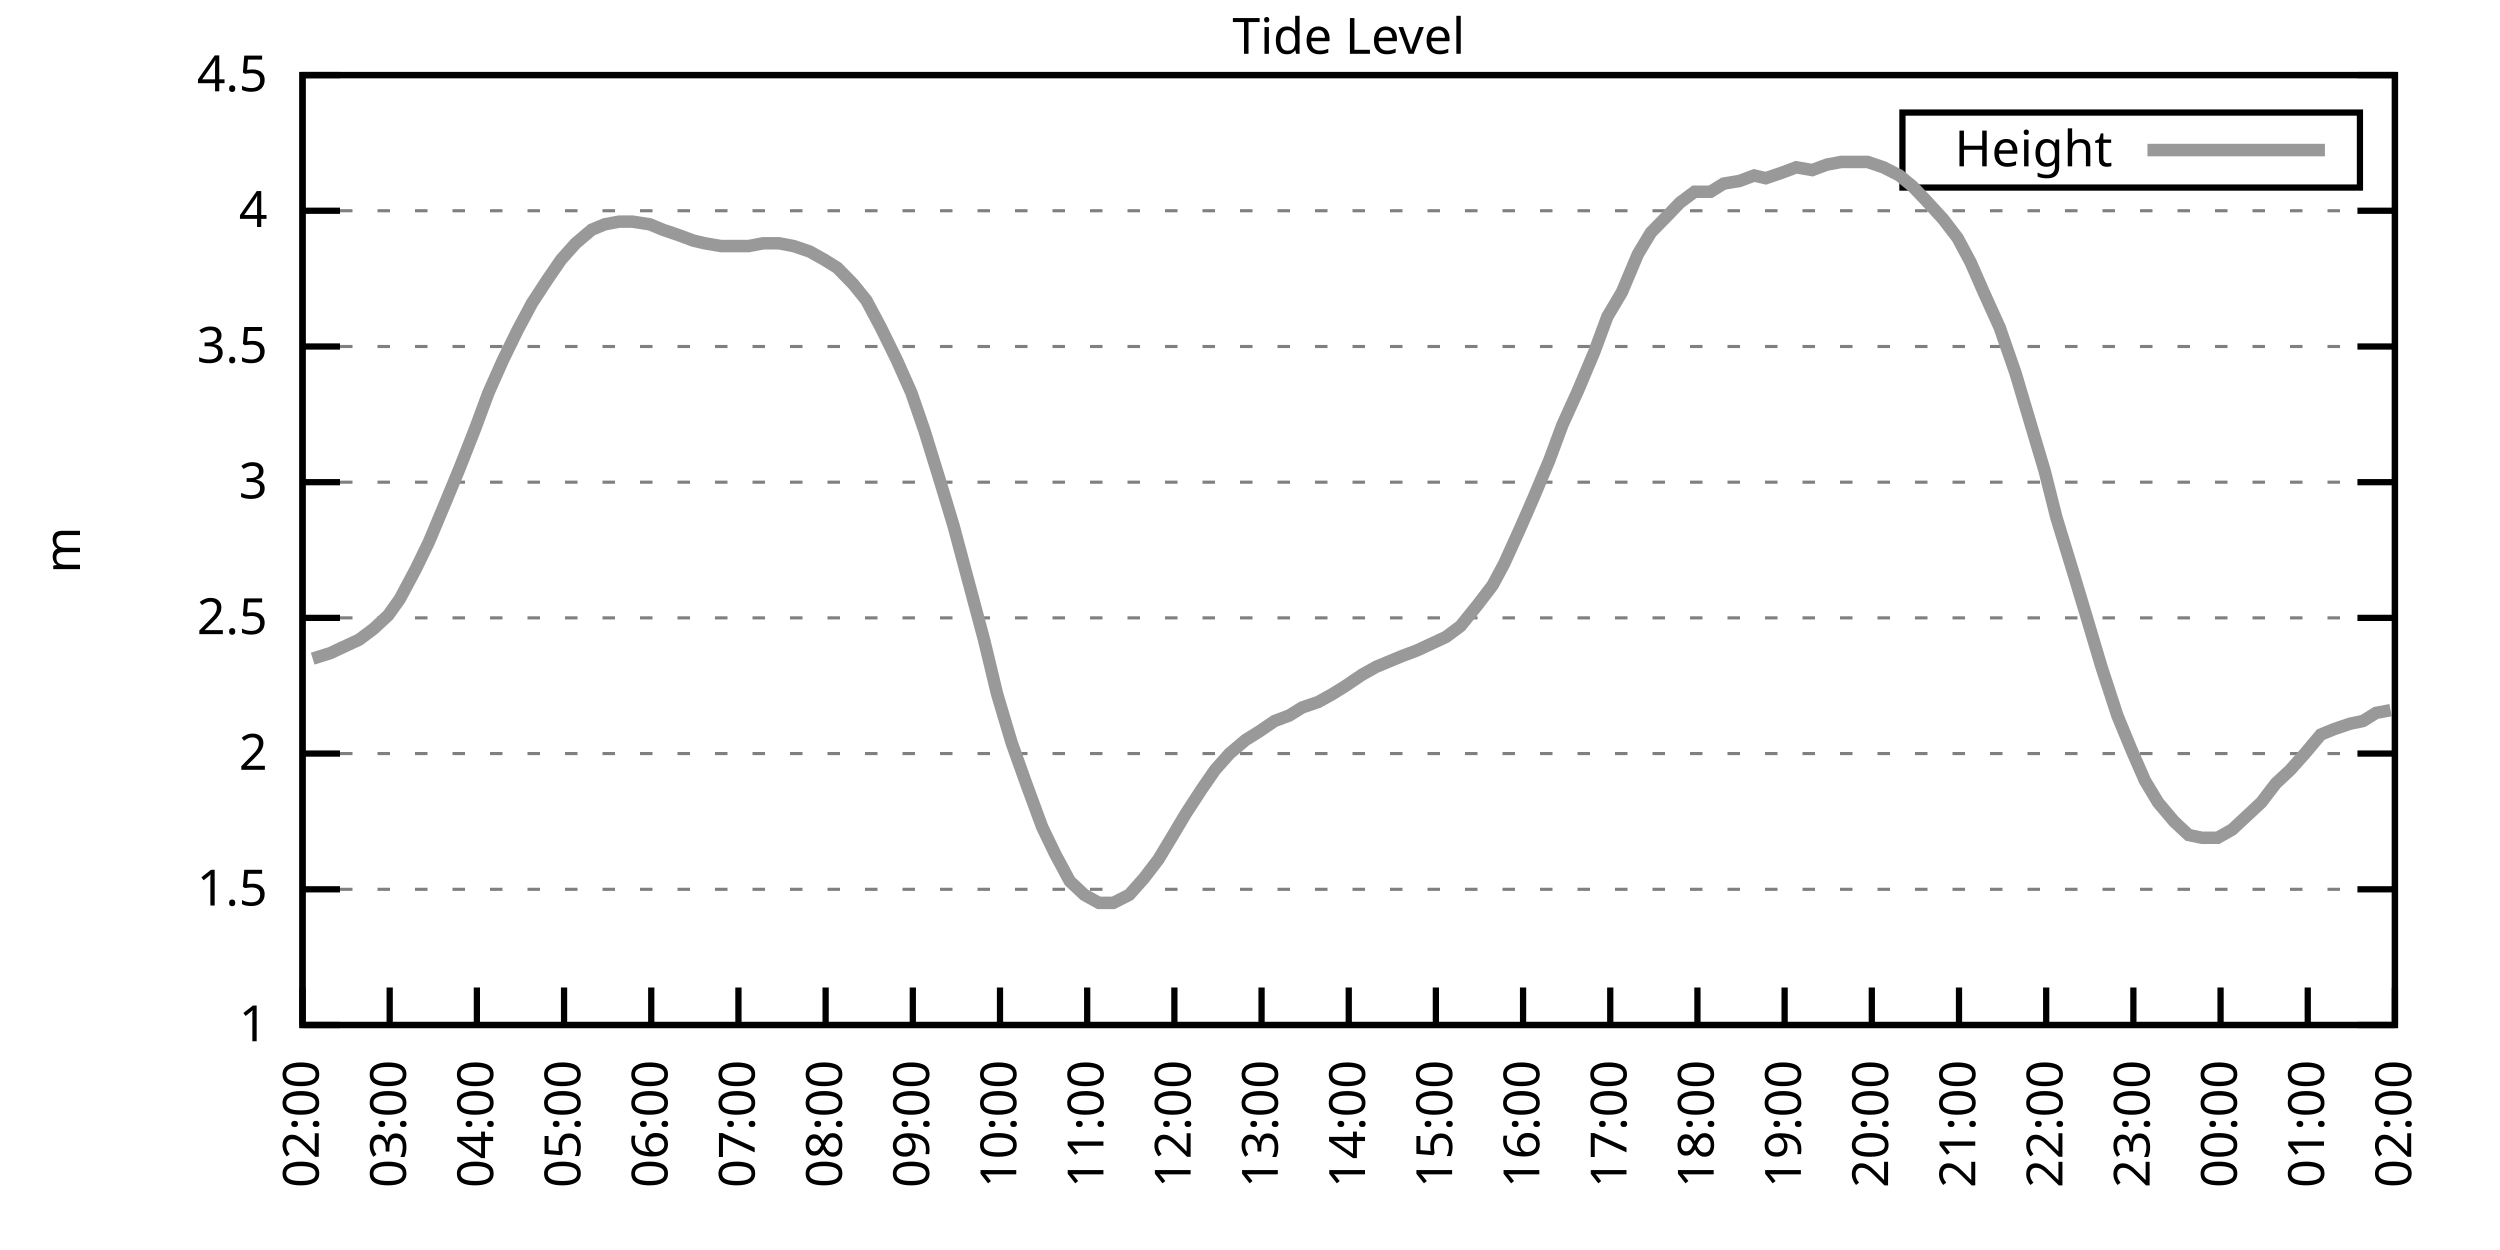
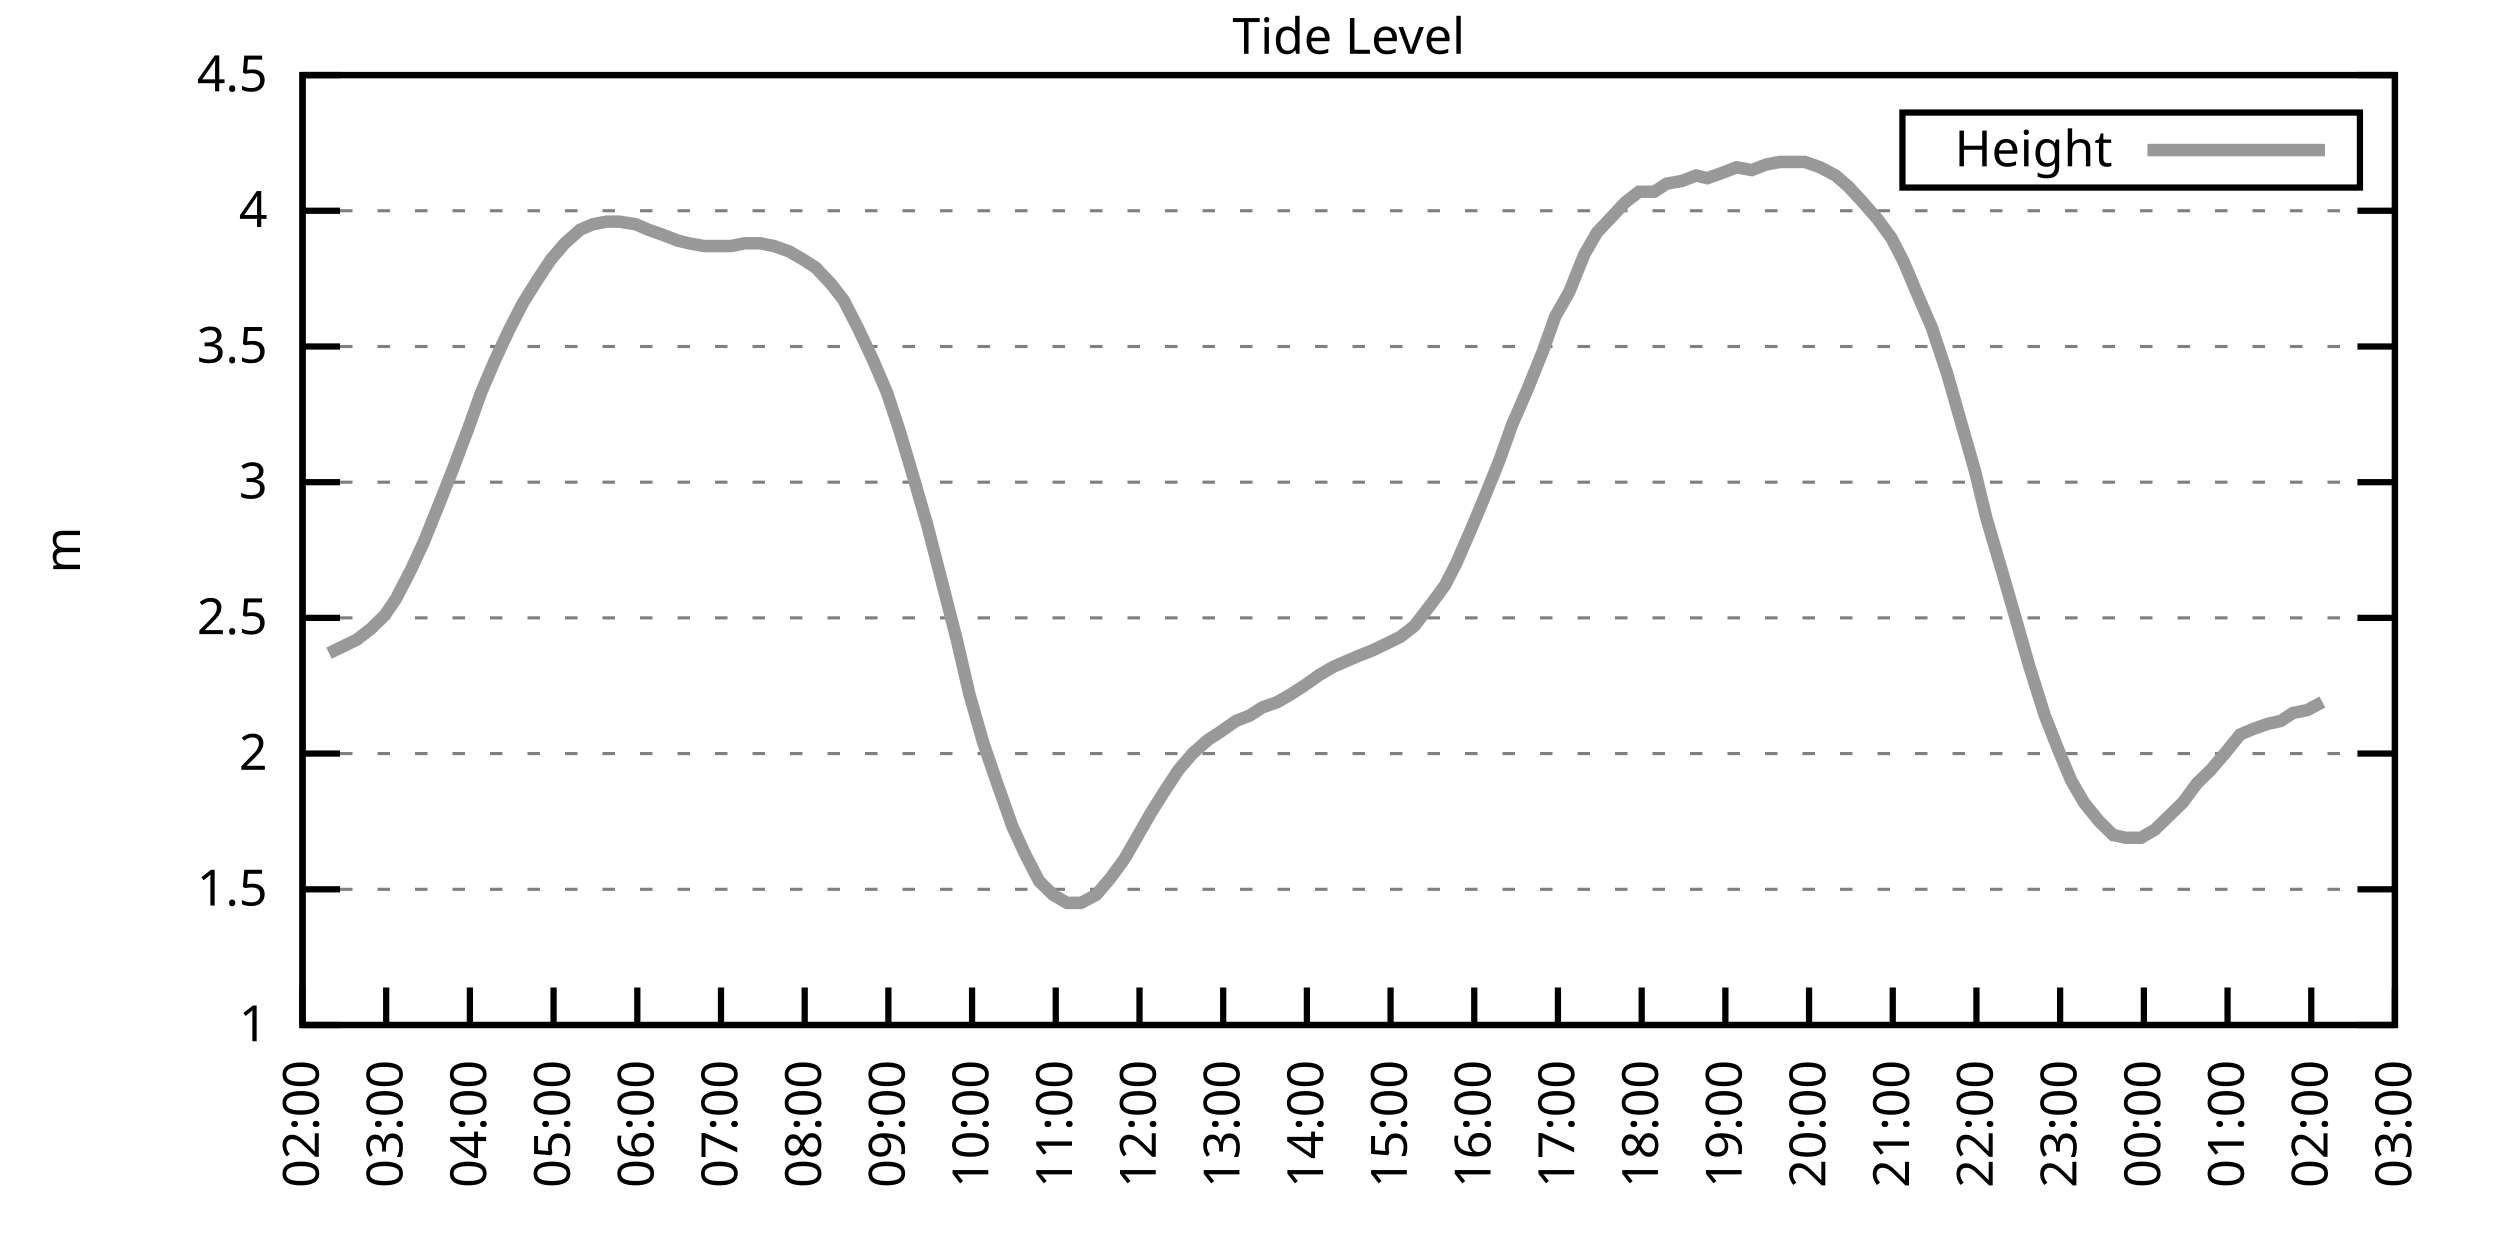
<svg xmlns="http://www.w3.org/2000/svg" xmlns:xlink="http://www.w3.org/1999/xlink" width="400" height="200" viewBox="0 0 400 200">
  <g id="gnuplot_canvas">
    <rect x="0" y="0" width="400" height="200" fill="none" />
    <defs>
      <circle id="gpDot" r="0.5" stroke-width="0.5" stroke="currentColor" />
      <path id="gpPt0" stroke-width="0.333" stroke="currentColor" d="M-1,0 h2 M0,-1 v2" />
      <path id="gpPt1" stroke-width="0.333" stroke="currentColor" d="M-1,-1 L1,1 M1,-1 L-1,1" />
      <path id="gpPt2" stroke-width="0.333" stroke="currentColor" d="M-1,0 L1,0 M0,-1 L0,1 M-1,-1 L1,1 M-1,1 L1,-1" />
      <rect id="gpPt3" stroke-width="0.333" stroke="currentColor" x="-1" y="-1" width="2" height="2" />
      <rect id="gpPt4" stroke-width="0.333" stroke="currentColor" fill="currentColor" x="-1" y="-1" width="2" height="2" />
      <circle id="gpPt5" stroke-width="0.333" stroke="currentColor" cx="0" cy="0" r="1" />
      <use xlink:href="#gpPt5" id="gpPt6" fill="currentColor" stroke="none" />
      <path id="gpPt7" stroke-width="0.333" stroke="currentColor" d="M0,-1.33 L-1.33,0.67 L1.33,0.67 z" />
      <use xlink:href="#gpPt7" id="gpPt8" fill="currentColor" stroke="none" />
      <use xlink:href="#gpPt7" id="gpPt9" stroke="currentColor" transform="rotate(180)" />
      <use xlink:href="#gpPt9" id="gpPt10" fill="currentColor" stroke="none" />
      <use xlink:href="#gpPt3" id="gpPt11" stroke="currentColor" transform="rotate(45)" />
      <use xlink:href="#gpPt11" id="gpPt12" fill="currentColor" stroke="none" />
      <path id="gpPt13" stroke-width="0.333" stroke="currentColor" d="M0,1.330 L1.265,0.411 L0.782,-1.067 L-0.782,-1.076 L-1.265,0.411 z" />
      <use xlink:href="#gpPt13" id="gpPt14" fill="currentColor" stroke="none" />
      <filter id="textbox" filterUnits="objectBoundingBox" x="0" y="0" height="1" width="1">
        <feFlood flood-color="white" flood-opacity="1" result="bgnd" />
        <feComposite in="SourceGraphic" in2="bgnd" operator="atop" />
      </filter>
      <filter id="greybox" filterUnits="objectBoundingBox" x="0" y="0" height="1" width="1">
        <feFlood flood-color="lightgrey" flood-opacity="1" result="grey" />
        <feComposite in="SourceGraphic" in2="grey" operator="atop" />
      </filter>
    </defs>
    <g fill="none" color="white" stroke="currentColor" stroke-width="1.00" stroke-linecap="butt" stroke-linejoin="miter">
</g>
    <g fill="none" color="black" stroke="currentColor" stroke-width="1.00" stroke-linecap="butt" stroke-linejoin="miter">
      <g stroke="none" shape-rendering="crispEdges">
        <polygon fill="rgb(255, 255, 255)" points="48.40,164.00 383.18,164.00 383.18,12.02 48.40,12.02 " />
      </g>
    </g>
    <g fill="none" color="black" stroke="currentColor" stroke-width="1.00" stroke-linecap="butt" stroke-linejoin="miter">
</g>
    <g fill="none" color="black" stroke="black" stroke-width="0.50" stroke-linecap="butt" stroke-linejoin="miter">
</g>
    <g fill="none" color="gray" stroke="currentColor" stroke-width="0.50" stroke-linecap="butt" stroke-linejoin="miter">
      <path stroke="gray" stroke-dasharray="2,4" class="gridline" d="M48.40,164.00 L383.19,164.00  " />
    </g>
    <g fill="none" color="gray" stroke="gray" stroke-width="1.00" stroke-linecap="butt" stroke-linejoin="miter">
</g>
    <g fill="none" color="black" stroke="currentColor" stroke-width="1.00" stroke-linecap="butt" stroke-linejoin="miter">
      <path stroke="black" d="M48.40,164.00 L54.40,164.00 M383.19,164.00 L377.19,164.00  " />
      <g transform="translate(42.80,166.60)" stroke="none" fill="black" font-family="Sans" font-size="8.00" text-anchor="end">
        <text>
          <tspan font-family="Sans"> 1</tspan>
        </text>
      </g>
    </g>
    <g fill="none" color="black" stroke="currentColor" stroke-width="1.00" stroke-linecap="butt" stroke-linejoin="miter">
</g>
    <g fill="none" color="black" stroke="black" stroke-width="0.50" stroke-linecap="butt" stroke-linejoin="miter">
</g>
    <g fill="none" color="gray" stroke="currentColor" stroke-width="0.50" stroke-linecap="butt" stroke-linejoin="miter">
      <path stroke="gray" stroke-dasharray="2,4" class="gridline" d="M48.40,142.29 L383.19,142.29  " />
    </g>
    <g fill="none" color="gray" stroke="gray" stroke-width="1.00" stroke-linecap="butt" stroke-linejoin="miter">
</g>
    <g fill="none" color="black" stroke="currentColor" stroke-width="1.00" stroke-linecap="butt" stroke-linejoin="miter">
      <path stroke="black" d="M48.40,142.29 L54.40,142.29 M383.19,142.29 L377.19,142.29  " />
      <g transform="translate(42.80,144.89)" stroke="none" fill="black" font-family="Sans" font-size="8.00" text-anchor="end">
        <text>
          <tspan font-family="Sans"> 1.5</tspan>
        </text>
      </g>
    </g>
    <g fill="none" color="black" stroke="currentColor" stroke-width="1.00" stroke-linecap="butt" stroke-linejoin="miter">
</g>
    <g fill="none" color="black" stroke="black" stroke-width="0.50" stroke-linecap="butt" stroke-linejoin="miter">
</g>
    <g fill="none" color="gray" stroke="currentColor" stroke-width="0.50" stroke-linecap="butt" stroke-linejoin="miter">
      <path stroke="gray" stroke-dasharray="2,4" class="gridline" d="M48.40,120.57 L383.19,120.57  " />
    </g>
    <g fill="none" color="gray" stroke="gray" stroke-width="1.00" stroke-linecap="butt" stroke-linejoin="miter">
</g>
    <g fill="none" color="black" stroke="currentColor" stroke-width="1.00" stroke-linecap="butt" stroke-linejoin="miter">
      <path stroke="black" d="M48.40,120.57 L54.40,120.57 M383.19,120.57 L377.19,120.57  " />
      <g transform="translate(42.80,123.17)" stroke="none" fill="black" font-family="Sans" font-size="8.00" text-anchor="end">
        <text>
          <tspan font-family="Sans"> 2</tspan>
        </text>
      </g>
    </g>
    <g fill="none" color="black" stroke="currentColor" stroke-width="1.00" stroke-linecap="butt" stroke-linejoin="miter">
</g>
    <g fill="none" color="black" stroke="black" stroke-width="0.50" stroke-linecap="butt" stroke-linejoin="miter">
</g>
    <g fill="none" color="gray" stroke="currentColor" stroke-width="0.50" stroke-linecap="butt" stroke-linejoin="miter">
      <path stroke="gray" stroke-dasharray="2,4" class="gridline" d="M48.40,98.86 L383.19,98.86  " />
    </g>
    <g fill="none" color="gray" stroke="gray" stroke-width="1.00" stroke-linecap="butt" stroke-linejoin="miter">
</g>
    <g fill="none" color="black" stroke="currentColor" stroke-width="1.00" stroke-linecap="butt" stroke-linejoin="miter">
      <path stroke="black" d="M48.40,98.86 L54.40,98.86 M383.19,98.86 L377.19,98.86  " />
      <g transform="translate(42.80,101.46)" stroke="none" fill="black" font-family="Sans" font-size="8.00" text-anchor="end">
        <text>
          <tspan font-family="Sans"> 2.5</tspan>
        </text>
      </g>
    </g>
    <g fill="none" color="black" stroke="currentColor" stroke-width="1.00" stroke-linecap="butt" stroke-linejoin="miter">
</g>
    <g fill="none" color="black" stroke="black" stroke-width="0.50" stroke-linecap="butt" stroke-linejoin="miter">
</g>
    <g fill="none" color="gray" stroke="currentColor" stroke-width="0.50" stroke-linecap="butt" stroke-linejoin="miter">
      <path stroke="gray" stroke-dasharray="2,4" class="gridline" d="M48.40,77.15 L383.19,77.15  " />
    </g>
    <g fill="none" color="gray" stroke="gray" stroke-width="1.00" stroke-linecap="butt" stroke-linejoin="miter">
</g>
    <g fill="none" color="black" stroke="currentColor" stroke-width="1.00" stroke-linecap="butt" stroke-linejoin="miter">
      <path stroke="black" d="M48.40,77.15 L54.40,77.15 M383.19,77.15 L377.19,77.15  " />
      <g transform="translate(42.80,79.75)" stroke="none" fill="black" font-family="Sans" font-size="8.00" text-anchor="end">
        <text>
          <tspan font-family="Sans"> 3</tspan>
        </text>
      </g>
    </g>
    <g fill="none" color="black" stroke="currentColor" stroke-width="1.00" stroke-linecap="butt" stroke-linejoin="miter">
</g>
    <g fill="none" color="black" stroke="black" stroke-width="0.50" stroke-linecap="butt" stroke-linejoin="miter">
</g>
    <g fill="none" color="gray" stroke="currentColor" stroke-width="0.50" stroke-linecap="butt" stroke-linejoin="miter">
      <path stroke="gray" stroke-dasharray="2,4" class="gridline" d="M48.40,55.44 L383.19,55.44  " />
    </g>
    <g fill="none" color="gray" stroke="gray" stroke-width="1.00" stroke-linecap="butt" stroke-linejoin="miter">
</g>
    <g fill="none" color="black" stroke="currentColor" stroke-width="1.00" stroke-linecap="butt" stroke-linejoin="miter">
      <path stroke="black" d="M48.40,55.44 L54.40,55.44 M383.19,55.44 L377.19,55.44  " />
      <g transform="translate(42.80,58.04)" stroke="none" fill="black" font-family="Sans" font-size="8.00" text-anchor="end">
        <text>
          <tspan font-family="Sans"> 3.5</tspan>
        </text>
      </g>
    </g>
    <g fill="none" color="black" stroke="currentColor" stroke-width="1.00" stroke-linecap="butt" stroke-linejoin="miter">
</g>
    <g fill="none" color="black" stroke="black" stroke-width="0.50" stroke-linecap="butt" stroke-linejoin="miter">
</g>
    <g fill="none" color="gray" stroke="currentColor" stroke-width="0.50" stroke-linecap="butt" stroke-linejoin="miter">
      <path stroke="gray" stroke-dasharray="2,4" class="gridline" d="M48.40,33.72 L383.19,33.72  " />
    </g>
    <g fill="none" color="gray" stroke="gray" stroke-width="1.00" stroke-linecap="butt" stroke-linejoin="miter">
</g>
    <g fill="none" color="black" stroke="currentColor" stroke-width="1.00" stroke-linecap="butt" stroke-linejoin="miter">
      <path stroke="black" d="M48.40,33.72 L54.40,33.72 M383.19,33.72 L377.19,33.72  " />
      <g transform="translate(42.80,36.32)" stroke="none" fill="black" font-family="Sans" font-size="8.00" text-anchor="end">
        <text>
          <tspan font-family="Sans"> 4</tspan>
        </text>
      </g>
    </g>
    <g fill="none" color="black" stroke="currentColor" stroke-width="1.00" stroke-linecap="butt" stroke-linejoin="miter">
</g>
    <g fill="none" color="black" stroke="black" stroke-width="0.50" stroke-linecap="butt" stroke-linejoin="miter">
</g>
    <g fill="none" color="gray" stroke="currentColor" stroke-width="0.50" stroke-linecap="butt" stroke-linejoin="miter">
      <path stroke="gray" stroke-dasharray="2,4" class="gridline" d="M48.40,12.01 L383.19,12.01  " />
    </g>
    <g fill="none" color="gray" stroke="gray" stroke-width="1.00" stroke-linecap="butt" stroke-linejoin="miter">
</g>
    <g fill="none" color="black" stroke="currentColor" stroke-width="1.00" stroke-linecap="butt" stroke-linejoin="miter">
      <path stroke="black" d="M48.40,12.01 L54.40,12.01 M383.19,12.01 L377.19,12.01  " />
      <g transform="translate(42.80,14.61)" stroke="none" fill="black" font-family="Sans" font-size="8.00" text-anchor="end">
        <text>
          <tspan font-family="Sans"> 4.5</tspan>
        </text>
      </g>
    </g>
    <g fill="none" color="black" stroke="currentColor" stroke-width="1.00" stroke-linecap="butt" stroke-linejoin="miter">
      <path stroke="black" d="M48.40,164.00 L48.40,158.00  " />
      <g transform="translate(51.00,169.60) rotate(270.00)" stroke="none" fill="black" font-family="Sans" font-size="8.00" text-anchor="end">
        <text>
          <tspan font-family="Sans">02:00</tspan>
        </text>
      </g>
    </g>
    <g fill="none" color="black" stroke="currentColor" stroke-width="1.00" stroke-linecap="butt" stroke-linejoin="miter">
-       <path stroke="black" d="M62.35,164.00 L62.35,158.00  " />
-       <g transform="translate(64.95,169.60) rotate(270.00)" stroke="none" fill="black" font-family="Sans" font-size="8.00" text-anchor="end">
+       <path stroke="black" d="M61.79,164.00 L61.79,158.00  " />
+       <g transform="translate(64.39,169.60) rotate(270.00)" stroke="none" fill="black" font-family="Sans" font-size="8.00" text-anchor="end">
        <text>
          <tspan font-family="Sans">03:00</tspan>
        </text>
      </g>
    </g>
    <g fill="none" color="black" stroke="currentColor" stroke-width="1.00" stroke-linecap="butt" stroke-linejoin="miter">
-       <path stroke="black" d="M76.30,164.00 L76.30,158.00  " />
-       <g transform="translate(78.90,169.60) rotate(270.00)" stroke="none" fill="black" font-family="Sans" font-size="8.00" text-anchor="end">
+       <path stroke="black" d="M75.18,164.00 L75.18,158.00  " />
+       <g transform="translate(77.78,169.60) rotate(270.00)" stroke="none" fill="black" font-family="Sans" font-size="8.00" text-anchor="end">
        <text>
          <tspan font-family="Sans">04:00</tspan>
        </text>
      </g>
    </g>
    <g fill="none" color="black" stroke="currentColor" stroke-width="1.00" stroke-linecap="butt" stroke-linejoin="miter">
-       <path stroke="black" d="M90.25,164.00 L90.25,158.00  " />
-       <g transform="translate(92.85,169.60) rotate(270.00)" stroke="none" fill="black" font-family="Sans" font-size="8.00" text-anchor="end">
+       <path stroke="black" d="M88.57,164.00 L88.57,158.00  " />
+       <g transform="translate(91.17,169.60) rotate(270.00)" stroke="none" fill="black" font-family="Sans" font-size="8.00" text-anchor="end">
        <text>
          <tspan font-family="Sans">05:00</tspan>
        </text>
      </g>
    </g>
    <g fill="none" color="black" stroke="currentColor" stroke-width="1.00" stroke-linecap="butt" stroke-linejoin="miter">
-       <path stroke="black" d="M104.20,164.00 L104.20,158.00  " />
-       <g transform="translate(106.80,169.60) rotate(270.00)" stroke="none" fill="black" font-family="Sans" font-size="8.00" text-anchor="end">
+       <path stroke="black" d="M101.97,164.00 L101.97,158.00  " />
+       <g transform="translate(104.57,169.60) rotate(270.00)" stroke="none" fill="black" font-family="Sans" font-size="8.00" text-anchor="end">
        <text>
          <tspan font-family="Sans">06:00</tspan>
        </text>
      </g>
    </g>
    <g fill="none" color="black" stroke="currentColor" stroke-width="1.00" stroke-linecap="butt" stroke-linejoin="miter">
-       <path stroke="black" d="M118.15,164.00 L118.15,158.00  " />
-       <g transform="translate(120.75,169.60) rotate(270.00)" stroke="none" fill="black" font-family="Sans" font-size="8.00" text-anchor="end">
+       <path stroke="black" d="M115.36,164.00 L115.36,158.00  " />
+       <g transform="translate(117.96,169.60) rotate(270.00)" stroke="none" fill="black" font-family="Sans" font-size="8.00" text-anchor="end">
        <text>
          <tspan font-family="Sans">07:00</tspan>
        </text>
      </g>
    </g>
    <g fill="none" color="black" stroke="currentColor" stroke-width="1.00" stroke-linecap="butt" stroke-linejoin="miter">
-       <path stroke="black" d="M132.10,164.00 L132.10,158.00  " />
-       <g transform="translate(134.70,169.60) rotate(270.00)" stroke="none" fill="black" font-family="Sans" font-size="8.00" text-anchor="end">
+       <path stroke="black" d="M128.75,164.00 L128.75,158.00  " />
+       <g transform="translate(131.35,169.60) rotate(270.00)" stroke="none" fill="black" font-family="Sans" font-size="8.00" text-anchor="end">
        <text>
          <tspan font-family="Sans">08:00</tspan>
        </text>
      </g>
    </g>
    <g fill="none" color="black" stroke="currentColor" stroke-width="1.00" stroke-linecap="butt" stroke-linejoin="miter">
-       <path stroke="black" d="M146.05,164.00 L146.05,158.00  " />
-       <g transform="translate(148.65,169.60) rotate(270.00)" stroke="none" fill="black" font-family="Sans" font-size="8.00" text-anchor="end">
+       <path stroke="black" d="M142.14,164.00 L142.14,158.00  " />
+       <g transform="translate(144.74,169.60) rotate(270.00)" stroke="none" fill="black" font-family="Sans" font-size="8.00" text-anchor="end">
        <text>
          <tspan font-family="Sans">09:00</tspan>
        </text>
      </g>
    </g>
    <g fill="none" color="black" stroke="currentColor" stroke-width="1.00" stroke-linecap="butt" stroke-linejoin="miter">
-       <path stroke="black" d="M160.00,164.00 L160.00,158.00  " />
-       <g transform="translate(162.60,169.60) rotate(270.00)" stroke="none" fill="black" font-family="Sans" font-size="8.00" text-anchor="end">
+       <path stroke="black" d="M155.53,164.00 L155.53,158.00  " />
+       <g transform="translate(158.13,169.60) rotate(270.00)" stroke="none" fill="black" font-family="Sans" font-size="8.00" text-anchor="end">
        <text>
          <tspan font-family="Sans">10:00</tspan>
        </text>
      </g>
    </g>
    <g fill="none" color="black" stroke="currentColor" stroke-width="1.00" stroke-linecap="butt" stroke-linejoin="miter">
-       <path stroke="black" d="M173.95,164.00 L173.95,158.00  " />
-       <g transform="translate(176.55,169.60) rotate(270.00)" stroke="none" fill="black" font-family="Sans" font-size="8.00" text-anchor="end">
+       <path stroke="black" d="M168.92,164.00 L168.92,158.00  " />
+       <g transform="translate(171.52,169.60) rotate(270.00)" stroke="none" fill="black" font-family="Sans" font-size="8.00" text-anchor="end">
        <text>
          <tspan font-family="Sans">11:00</tspan>
        </text>
      </g>
    </g>
    <g fill="none" color="black" stroke="currentColor" stroke-width="1.00" stroke-linecap="butt" stroke-linejoin="miter">
-       <path stroke="black" d="M187.90,164.00 L187.90,158.00  " />
-       <g transform="translate(190.50,169.60) rotate(270.00)" stroke="none" fill="black" font-family="Sans" font-size="8.00" text-anchor="end">
+       <path stroke="black" d="M182.32,164.00 L182.32,158.00  " />
+       <g transform="translate(184.92,169.60) rotate(270.00)" stroke="none" fill="black" font-family="Sans" font-size="8.00" text-anchor="end">
        <text>
          <tspan font-family="Sans">12:00</tspan>
        </text>
      </g>
    </g>
    <g fill="none" color="black" stroke="currentColor" stroke-width="1.00" stroke-linecap="butt" stroke-linejoin="miter">
-       <path stroke="black" d="M201.85,164.00 L201.85,158.00  " />
-       <g transform="translate(204.45,169.60) rotate(270.00)" stroke="none" fill="black" font-family="Sans" font-size="8.00" text-anchor="end">
+       <path stroke="black" d="M195.71,164.00 L195.71,158.00  " />
+       <g transform="translate(198.31,169.60) rotate(270.00)" stroke="none" fill="black" font-family="Sans" font-size="8.00" text-anchor="end">
        <text>
          <tspan font-family="Sans">13:00</tspan>
        </text>
      </g>
    </g>
    <g fill="none" color="black" stroke="currentColor" stroke-width="1.00" stroke-linecap="butt" stroke-linejoin="miter">
-       <path stroke="black" d="M215.80,164.00 L215.80,158.00  " />
-       <g transform="translate(218.40,169.60) rotate(270.00)" stroke="none" fill="black" font-family="Sans" font-size="8.00" text-anchor="end">
+       <path stroke="black" d="M209.10,164.00 L209.10,158.00  " />
+       <g transform="translate(211.70,169.60) rotate(270.00)" stroke="none" fill="black" font-family="Sans" font-size="8.00" text-anchor="end">
        <text>
          <tspan font-family="Sans">14:00</tspan>
        </text>
      </g>
    </g>
    <g fill="none" color="black" stroke="currentColor" stroke-width="1.00" stroke-linecap="butt" stroke-linejoin="miter">
-       <path stroke="black" d="M229.74,164.00 L229.74,158.00  " />
-       <g transform="translate(232.34,169.60) rotate(270.00)" stroke="none" fill="black" font-family="Sans" font-size="8.00" text-anchor="end">
+       <path stroke="black" d="M222.49,164.00 L222.49,158.00  " />
+       <g transform="translate(225.09,169.60) rotate(270.00)" stroke="none" fill="black" font-family="Sans" font-size="8.00" text-anchor="end">
        <text>
          <tspan font-family="Sans">15:00</tspan>
        </text>
      </g>
    </g>
    <g fill="none" color="black" stroke="currentColor" stroke-width="1.00" stroke-linecap="butt" stroke-linejoin="miter">
-       <path stroke="black" d="M243.69,164.00 L243.69,158.00  " />
-       <g transform="translate(246.29,169.60) rotate(270.00)" stroke="none" fill="black" font-family="Sans" font-size="8.00" text-anchor="end">
+       <path stroke="black" d="M235.88,164.00 L235.88,158.00  " />
+       <g transform="translate(238.48,169.60) rotate(270.00)" stroke="none" fill="black" font-family="Sans" font-size="8.00" text-anchor="end">
        <text>
          <tspan font-family="Sans">16:00</tspan>
        </text>
      </g>
    </g>
    <g fill="none" color="black" stroke="currentColor" stroke-width="1.00" stroke-linecap="butt" stroke-linejoin="miter">
-       <path stroke="black" d="M257.64,164.00 L257.64,158.00  " />
-       <g transform="translate(260.24,169.60) rotate(270.00)" stroke="none" fill="black" font-family="Sans" font-size="8.00" text-anchor="end">
+       <path stroke="black" d="M249.27,164.00 L249.27,158.00  " />
+       <g transform="translate(251.87,169.60) rotate(270.00)" stroke="none" fill="black" font-family="Sans" font-size="8.00" text-anchor="end">
        <text>
          <tspan font-family="Sans">17:00</tspan>
        </text>
      </g>
    </g>
    <g fill="none" color="black" stroke="currentColor" stroke-width="1.00" stroke-linecap="butt" stroke-linejoin="miter">
-       <path stroke="black" d="M271.59,164.00 L271.59,158.00  " />
-       <g transform="translate(274.19,169.60) rotate(270.00)" stroke="none" fill="black" font-family="Sans" font-size="8.00" text-anchor="end">
+       <path stroke="black" d="M262.67,164.00 L262.67,158.00  " />
+       <g transform="translate(265.27,169.60) rotate(270.00)" stroke="none" fill="black" font-family="Sans" font-size="8.00" text-anchor="end">
        <text>
          <tspan font-family="Sans">18:00</tspan>
        </text>
      </g>
    </g>
    <g fill="none" color="black" stroke="currentColor" stroke-width="1.00" stroke-linecap="butt" stroke-linejoin="miter">
-       <path stroke="black" d="M285.54,164.00 L285.54,158.00  " />
-       <g transform="translate(288.14,169.60) rotate(270.00)" stroke="none" fill="black" font-family="Sans" font-size="8.00" text-anchor="end">
+       <path stroke="black" d="M276.06,164.00 L276.06,158.00  " />
+       <g transform="translate(278.66,169.60) rotate(270.00)" stroke="none" fill="black" font-family="Sans" font-size="8.00" text-anchor="end">
        <text>
          <tspan font-family="Sans">19:00</tspan>
        </text>
      </g>
    </g>
    <g fill="none" color="black" stroke="currentColor" stroke-width="1.00" stroke-linecap="butt" stroke-linejoin="miter">
-       <path stroke="black" d="M299.49,164.00 L299.49,158.00  " />
-       <g transform="translate(302.09,169.60) rotate(270.00)" stroke="none" fill="black" font-family="Sans" font-size="8.00" text-anchor="end">
+       <path stroke="black" d="M289.45,164.00 L289.45,158.00  " />
+       <g transform="translate(292.05,169.60) rotate(270.00)" stroke="none" fill="black" font-family="Sans" font-size="8.00" text-anchor="end">
        <text>
          <tspan font-family="Sans">20:00</tspan>
        </text>
      </g>
    </g>
    <g fill="none" color="black" stroke="currentColor" stroke-width="1.00" stroke-linecap="butt" stroke-linejoin="miter">
-       <path stroke="black" d="M313.44,164.00 L313.44,158.00  " />
-       <g transform="translate(316.04,169.60) rotate(270.00)" stroke="none" fill="black" font-family="Sans" font-size="8.00" text-anchor="end">
+       <path stroke="black" d="M302.84,164.00 L302.84,158.00  " />
+       <g transform="translate(305.44,169.60) rotate(270.00)" stroke="none" fill="black" font-family="Sans" font-size="8.00" text-anchor="end">
        <text>
          <tspan font-family="Sans">21:00</tspan>
        </text>
      </g>
    </g>
    <g fill="none" color="black" stroke="currentColor" stroke-width="1.00" stroke-linecap="butt" stroke-linejoin="miter">
-       <path stroke="black" d="M327.39,164.00 L327.39,158.00  " />
-       <g transform="translate(329.99,169.60) rotate(270.00)" stroke="none" fill="black" font-family="Sans" font-size="8.00" text-anchor="end">
+       <path stroke="black" d="M316.23,164.00 L316.23,158.00  " />
+       <g transform="translate(318.83,169.60) rotate(270.00)" stroke="none" fill="black" font-family="Sans" font-size="8.00" text-anchor="end">
        <text>
          <tspan font-family="Sans">22:00</tspan>
        </text>
      </g>
    </g>
    <g fill="none" color="black" stroke="currentColor" stroke-width="1.00" stroke-linecap="butt" stroke-linejoin="miter">
-       <path stroke="black" d="M341.34,164.00 L341.34,158.00  " />
-       <g transform="translate(343.94,169.60) rotate(270.00)" stroke="none" fill="black" font-family="Sans" font-size="8.00" text-anchor="end">
+       <path stroke="black" d="M329.62,164.00 L329.62,158.00  " />
+       <g transform="translate(332.22,169.60) rotate(270.00)" stroke="none" fill="black" font-family="Sans" font-size="8.00" text-anchor="end">
        <text>
          <tspan font-family="Sans">23:00</tspan>
        </text>
      </g>
    </g>
    <g fill="none" color="black" stroke="currentColor" stroke-width="1.00" stroke-linecap="butt" stroke-linejoin="miter">
-       <path stroke="black" d="M355.29,164.00 L355.29,158.00  " />
-       <g transform="translate(357.89,169.60) rotate(270.00)" stroke="none" fill="black" font-family="Sans" font-size="8.00" text-anchor="end">
+       <path stroke="black" d="M343.02,164.00 L343.02,158.00  " />
+       <g transform="translate(345.62,169.60) rotate(270.00)" stroke="none" fill="black" font-family="Sans" font-size="8.00" text-anchor="end">
        <text>
          <tspan font-family="Sans">00:00</tspan>
        </text>
      </g>
    </g>
    <g fill="none" color="black" stroke="currentColor" stroke-width="1.00" stroke-linecap="butt" stroke-linejoin="miter">
-       <path stroke="black" d="M369.24,164.00 L369.24,158.00  " />
-       <g transform="translate(371.84,169.60) rotate(270.00)" stroke="none" fill="black" font-family="Sans" font-size="8.00" text-anchor="end">
+       <path stroke="black" d="M356.41,164.00 L356.41,158.00  " />
+       <g transform="translate(359.01,169.60) rotate(270.00)" stroke="none" fill="black" font-family="Sans" font-size="8.00" text-anchor="end">
        <text>
          <tspan font-family="Sans">01:00</tspan>
+         </text>
+       </g>
+     </g>
+     <g fill="none" color="black" stroke="currentColor" stroke-width="1.00" stroke-linecap="butt" stroke-linejoin="miter">
+       <path stroke="black" d="M369.80,164.00 L369.80,158.00  " />
+       <g transform="translate(372.40,169.60) rotate(270.00)" stroke="none" fill="black" font-family="Sans" font-size="8.00" text-anchor="end">
+         <text>
+           <tspan font-family="Sans">02:00</tspan>
        </text>
      </g>
    </g>
    <g fill="none" color="black" stroke="currentColor" stroke-width="1.00" stroke-linecap="butt" stroke-linejoin="miter">
      <path stroke="black" d="M383.19,164.00 L383.19,158.00  " />
      <g transform="translate(385.79,169.60) rotate(270.00)" stroke="none" fill="black" font-family="Sans" font-size="8.00" text-anchor="end">
        <text>
-           <tspan font-family="Sans">02:00</tspan>
+           <tspan font-family="Sans">03:00</tspan>
        </text>
      </g>
    </g>
    <g fill="none" color="black" stroke="currentColor" stroke-width="1.00" stroke-linecap="butt" stroke-linejoin="miter">
</g>
    <g fill="none" color="black" stroke="currentColor" stroke-width="1.00" stroke-linecap="butt" stroke-linejoin="miter">
      <path stroke="black" d="M48.40,12.01 L48.40,164.00 L383.19,164.00 L383.19,12.01 L48.40,12.01 Z  " />
    </g>
    <g fill="none" color="black" stroke="currentColor" stroke-width="1.00" stroke-linecap="butt" stroke-linejoin="miter">
</g>
    <g fill="none" color="black" stroke="currentColor" stroke-width="1.00" stroke-linecap="butt" stroke-linejoin="miter">
      <path stroke="black" d="M304.39,30.01 L304.39,18.01 L377.59,18.01 L377.59,30.01 L304.39,30.01 Z  " />
    </g>
    <g id="Tide_level_plot_1">
      <g fill="none" color="white" stroke="black" stroke-width="2.00" stroke-linecap="butt" stroke-linejoin="miter">
</g>
      <g fill="none" color="black" stroke="currentColor" stroke-width="2.00" stroke-linecap="butt" stroke-linejoin="miter">
        <g transform="translate(337.99,26.61)" stroke="none" fill="black" font-family="Sans" font-size="8.00" text-anchor="end">
          <text>
            <tspan font-family="Sans">Height</tspan>
          </text>
        </g>
      </g>
      <g fill="none" color="black" stroke="currentColor" stroke-width="2.00" stroke-linecap="butt" stroke-linejoin="miter">
-         <path stroke="rgb(153, 153, 153)" d="M343.59,24.01 L371.99,24.01 M50.03,105.38 L52.82,104.51 L54.68,103.64 L57.47,102.34 L59.79,100.60 L62.12,98.43   L63.98,95.82 L66.53,91.04 L68.63,86.70 L71.18,80.62 L73.51,74.98 L76.07,68.46 L78.16,62.82 L80.48,57.61   L82.81,52.83 L85.13,48.49 L87.69,44.58 L89.78,41.54 L92.11,38.93 L94.67,36.76 L96.76,35.89 L99.08,35.46   L101.18,35.46 L103.97,35.89 L106.06,36.76 L108.62,37.63 L110.94,38.50 L112.80,38.93 L115.36,39.37 L117.45,39.37   L119.78,39.37 L122.10,38.93 L124.66,38.93 L126.98,39.37 L129.54,40.24 L131.87,41.54 L133.96,42.84 L136.51,45.45   L138.61,48.05 L140.93,52.40 L143.49,57.61 L145.81,62.82 L147.91,68.90 L150.46,77.15 L152.56,84.10 L154.88,92.78   L157.44,102.34 L159.53,111.02 L161.86,118.84 L164.18,125.35 L166.74,132.30 L168.83,136.64 L171.16,140.98 L173.48,143.16   L175.81,144.46 L178.13,144.46 L180.69,143.16 L183.01,140.55 L185.34,137.51 L187.43,134.04 L189.76,130.13 L192.31,126.22   L194.41,123.18 L196.73,120.57 L199.29,118.40 L201.38,117.10 L203.94,115.36 L206.26,114.49 L208.36,113.19 L210.91,112.32   L213.24,111.02 L215.33,109.72 L217.89,107.98 L220.21,106.68 L222.30,105.81 L224.40,104.94 L226.72,104.07 L229.51,102.77   L231.37,101.90 L233.70,100.16 L236.49,96.69 L238.81,93.65 L240.67,90.18 L243.23,84.53 L245.32,79.75 L247.88,73.67   L249.97,68.03 L252.53,62.38 L255.09,56.30 L257.18,50.66 L259.50,46.75 L262.06,40.67 L264.15,37.20 L266.71,34.59   L268.80,32.42 L271.13,30.68 L273.69,30.68 L275.78,29.38 L278.34,28.95 L280.66,28.08 L282.52,28.51 L285.08,27.64   L287.40,26.77 L289.96,27.21 L292.29,26.34 L294.61,25.91 L296.94,25.91 L298.80,25.91 L301.35,26.77 L303.91,28.08   L306.00,29.81 L308.09,31.99 L310.88,35.03 L313.21,38.07 L315.30,41.97 L317.39,46.75 L319.95,52.40 L322.51,59.78   L324.83,67.59 L327.16,75.41 L329.02,82.79 L331.81,91.91 L333.90,98.86 L336.23,106.68 L338.78,114.49 L341.11,120.14   L343.20,124.92 L345.29,128.39 L347.85,131.43 L350.18,133.60 L352.27,134.04 L354.83,134.04 L357.15,132.73 L359.48,130.56   L361.80,128.39 L364.13,125.35 L366.45,123.18 L368.78,120.57 L371.33,117.53 L373.43,116.67 L375.98,115.80 L378.08,115.36   L380.17,114.06 L382.49,113.63  " />
+         <path stroke="rgb(153, 153, 153)" d="M343.59,24.01 L371.99,24.01 M52.64,104.51 L54.43,103.64 L57.10,102.34 L59.34,100.60 L61.57,98.43 L63.35,95.82   L65.81,91.04 L67.82,86.70 L70.27,80.62 L72.50,74.98 L74.96,68.46 L76.97,62.82 L79.20,57.61 L81.43,52.83   L83.66,48.49 L86.12,44.58 L88.13,41.54 L90.36,38.93 L92.82,36.76 L94.82,35.89 L97.06,35.46 L99.06,35.46   L101.74,35.89 L103.75,36.76 L106.21,37.63 L108.44,38.50 L110.22,38.93 L112.68,39.37 L114.69,39.37 L116.92,39.37   L119.15,38.93 L121.61,38.93 L123.84,39.37 L126.29,40.24 L128.53,41.54 L130.54,42.84 L132.99,45.45 L135.00,48.05   L137.23,52.40 L139.69,57.61 L141.92,62.82 L143.93,68.90 L146.38,77.15 L148.39,84.10 L150.62,92.78 L153.08,102.34   L155.09,111.02 L157.32,118.84 L159.55,125.35 L162.01,132.30 L164.01,136.64 L166.25,140.98 L168.48,143.16 L170.71,144.46   L172.94,144.46 L175.40,143.16 L177.63,140.55 L179.86,137.51 L181.87,134.04 L184.10,130.13 L186.56,126.22 L188.57,123.18   L190.80,120.57 L193.25,118.40 L195.26,117.10 L197.72,115.36 L199.95,114.49 L201.96,113.19 L204.41,112.32 L206.64,111.02   L208.65,109.72 L211.11,107.98 L213.34,106.68 L215.35,105.81 L217.36,104.94 L219.59,104.07 L222.27,102.77 L224.05,101.90   L226.29,100.16 L228.96,96.69 L231.20,93.65 L232.98,90.18 L235.44,84.53 L237.44,79.75 L239.90,73.67 L241.91,68.03   L244.36,62.38 L246.82,56.30 L248.83,50.66 L251.06,46.75 L253.51,40.67 L255.52,37.20 L257.98,34.59 L259.99,32.42   L262.22,30.68 L264.67,30.68 L266.68,29.38 L269.14,28.95 L271.37,28.08 L273.16,28.51 L275.61,27.64 L277.84,26.77   L280.30,27.21 L282.53,26.34 L284.76,25.91 L286.99,25.91 L288.78,25.91 L291.23,26.77 L293.69,28.08 L295.70,29.81   L297.71,31.99 L300.39,35.03 L302.62,38.07 L304.63,41.97 L306.63,46.75 L309.09,52.40 L311.54,59.78 L313.78,67.59   L316.01,75.41 L317.79,82.79 L320.47,91.91 L322.48,98.86 L324.71,106.68 L327.17,114.49 L329.40,120.14 L331.41,124.92   L333.42,128.39 L335.87,131.43 L338.10,133.60 L340.11,134.04 L342.57,134.04 L344.80,132.73 L347.03,130.56 L349.26,128.39   L351.50,125.35 L353.73,123.18 L355.96,120.57 L358.42,117.53 L360.42,116.67 L362.88,115.80 L364.89,115.36 L366.90,114.06   L369.13,113.63 L371.58,112.32  " />
      </g>
    </g>
    <g fill="none" color="black" stroke="currentColor" stroke-width="2.00" stroke-linecap="butt" stroke-linejoin="miter">
</g>
    <g fill="none" color="black" stroke="black" stroke-width="1.00" stroke-linecap="butt" stroke-linejoin="miter">
</g>
    <g fill="none" color="black" stroke="currentColor" stroke-width="1.00" stroke-linecap="butt" stroke-linejoin="miter">
      <path stroke="black" d="M48.40,12.01 L48.40,164.00 L383.19,164.00 L383.19,12.01 L48.40,12.01 Z  " />
      <g transform="translate(12.80,88.01) rotate(270.00)" stroke="none" fill="black" font-family="Sans" font-size="8.00" text-anchor="middle">
        <text>
          <tspan font-family="Sans">m</tspan>
        </text>
      </g>
    </g>
    <g fill="none" color="black" stroke="currentColor" stroke-width="1.00" stroke-linecap="butt" stroke-linejoin="miter">
</g>
    <g fill="none" color="black" stroke="currentColor" stroke-width="1.00" stroke-linecap="butt" stroke-linejoin="miter">
      <g transform="translate(215.79,8.61)" stroke="none" fill="black" font-family="Sans" font-size="8.00" text-anchor="middle">
        <text>
          <tspan font-family="Sans">Tide Level</tspan>
        </text>
      </g>
    </g>
    <g fill="none" color="black" stroke="currentColor" stroke-width="1.00" stroke-linecap="butt" stroke-linejoin="miter">
</g>
  </g>
</svg>
